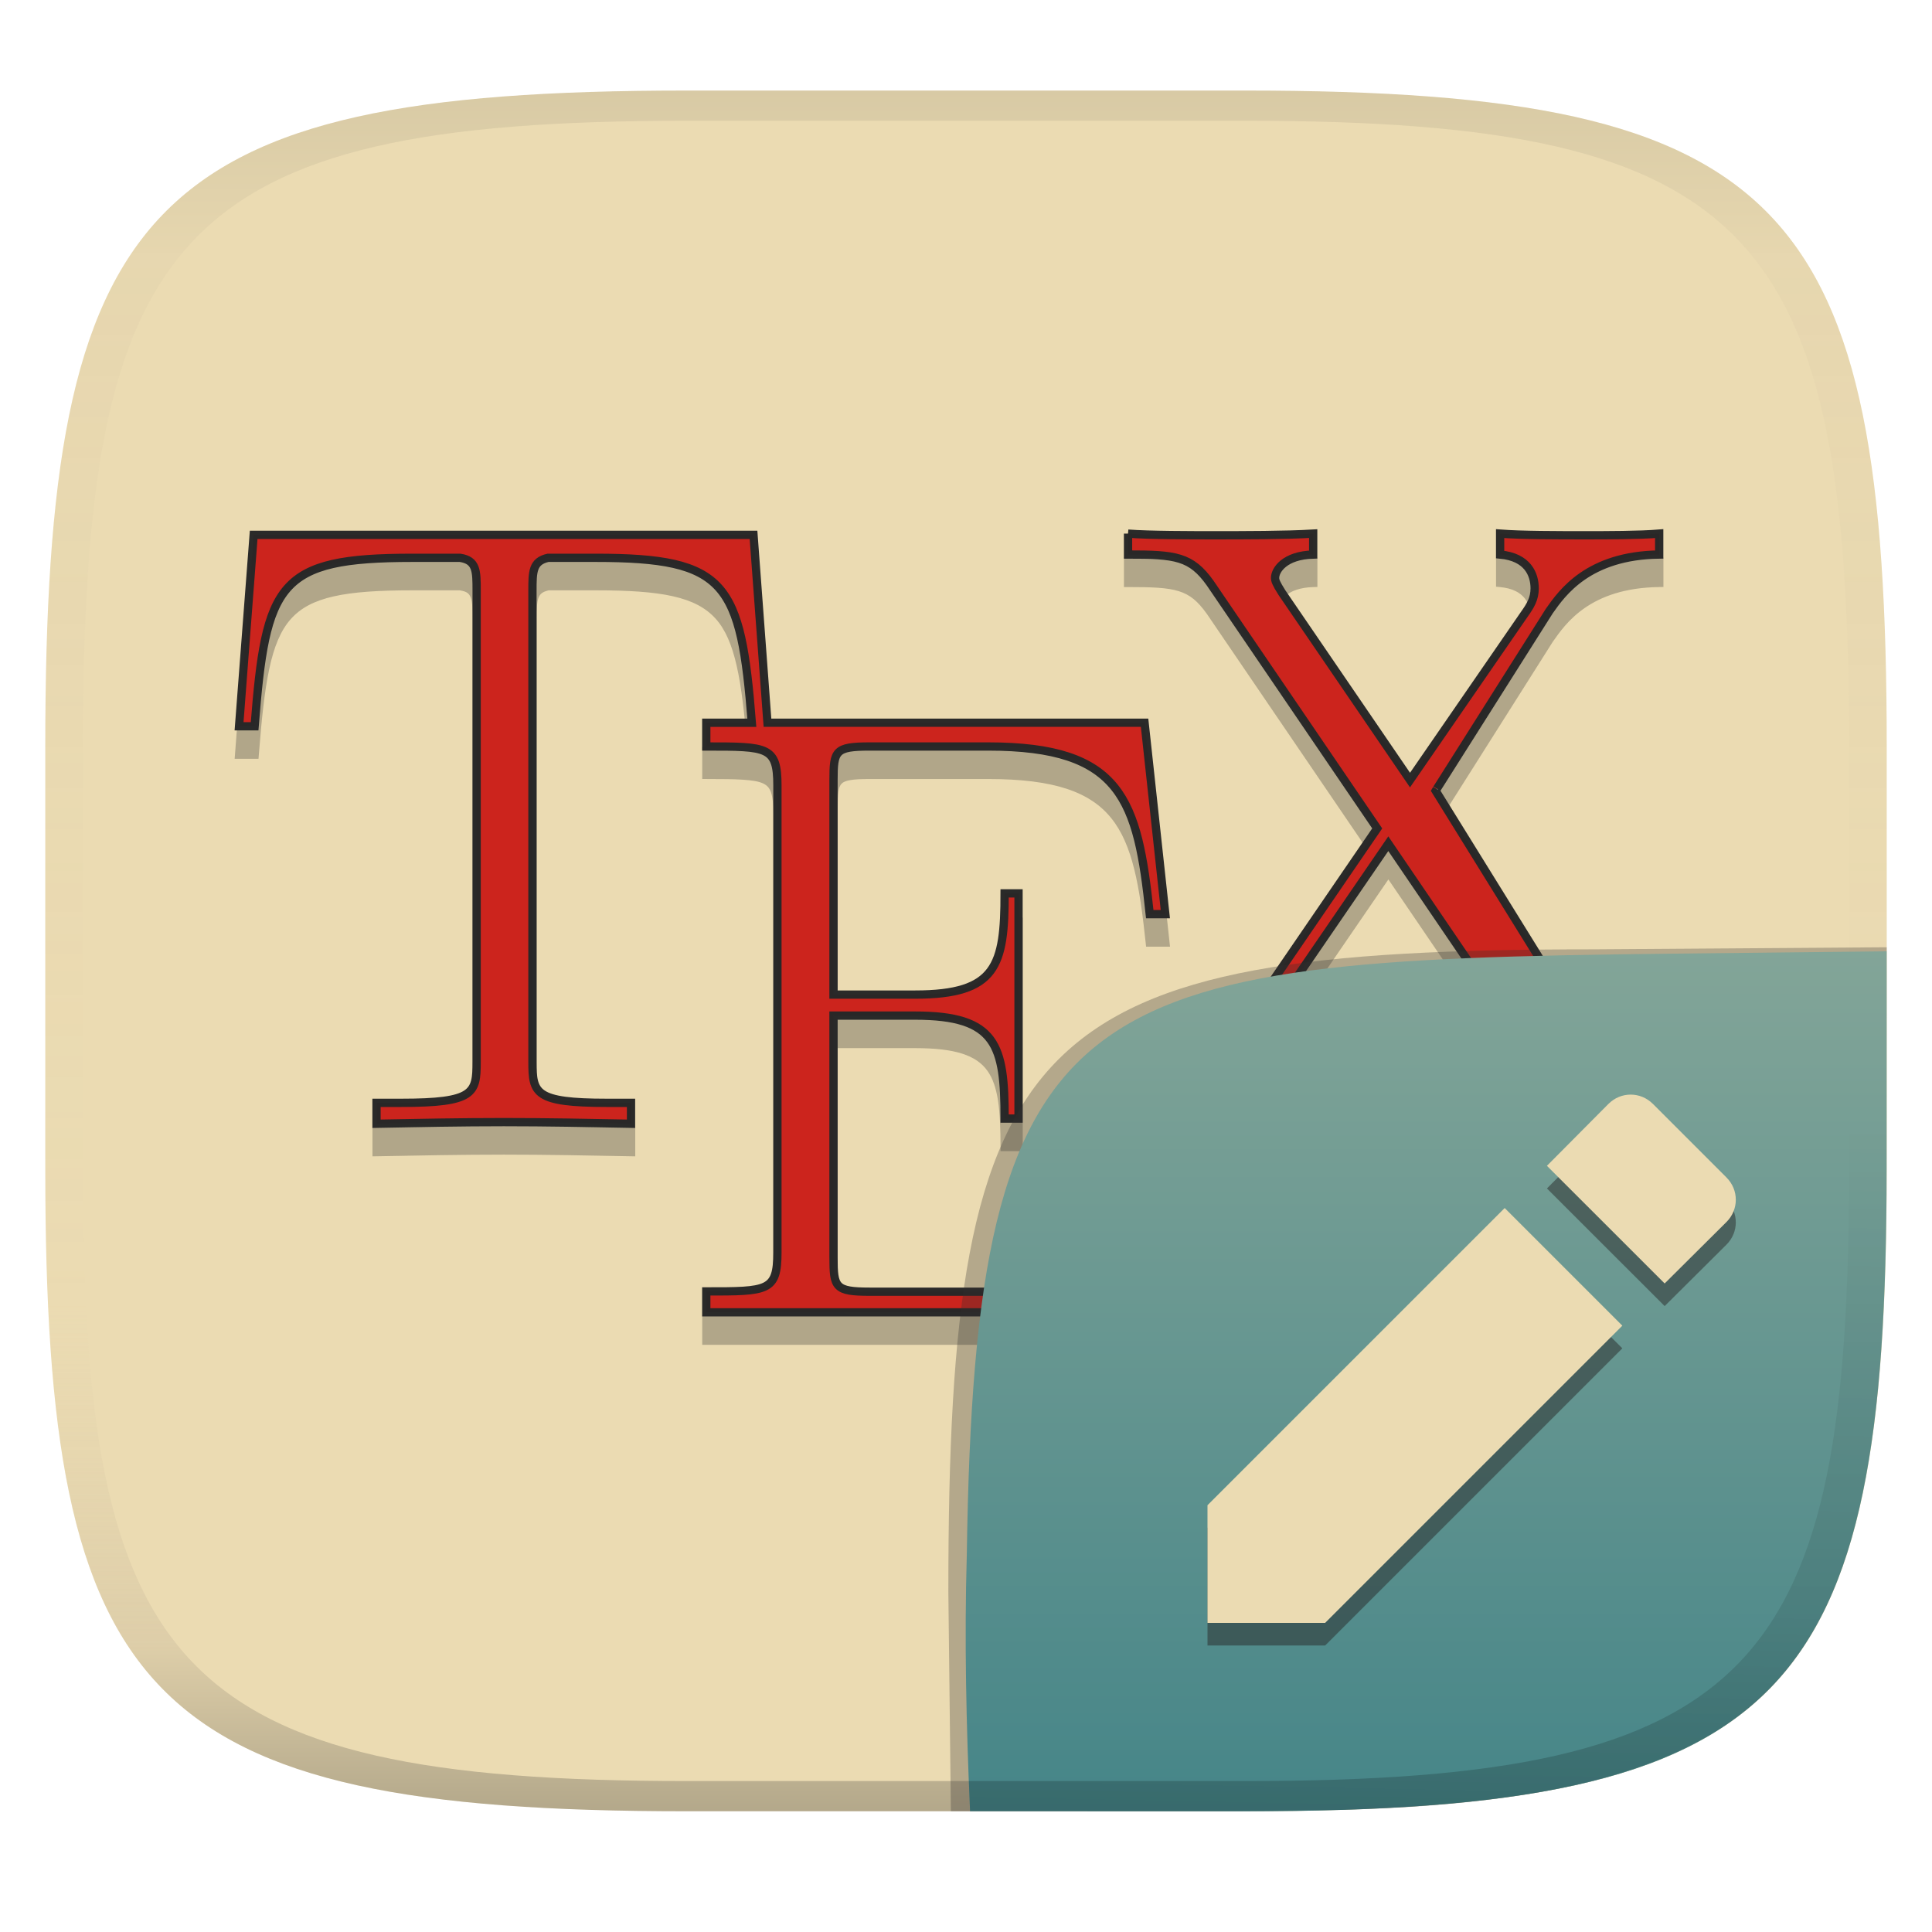
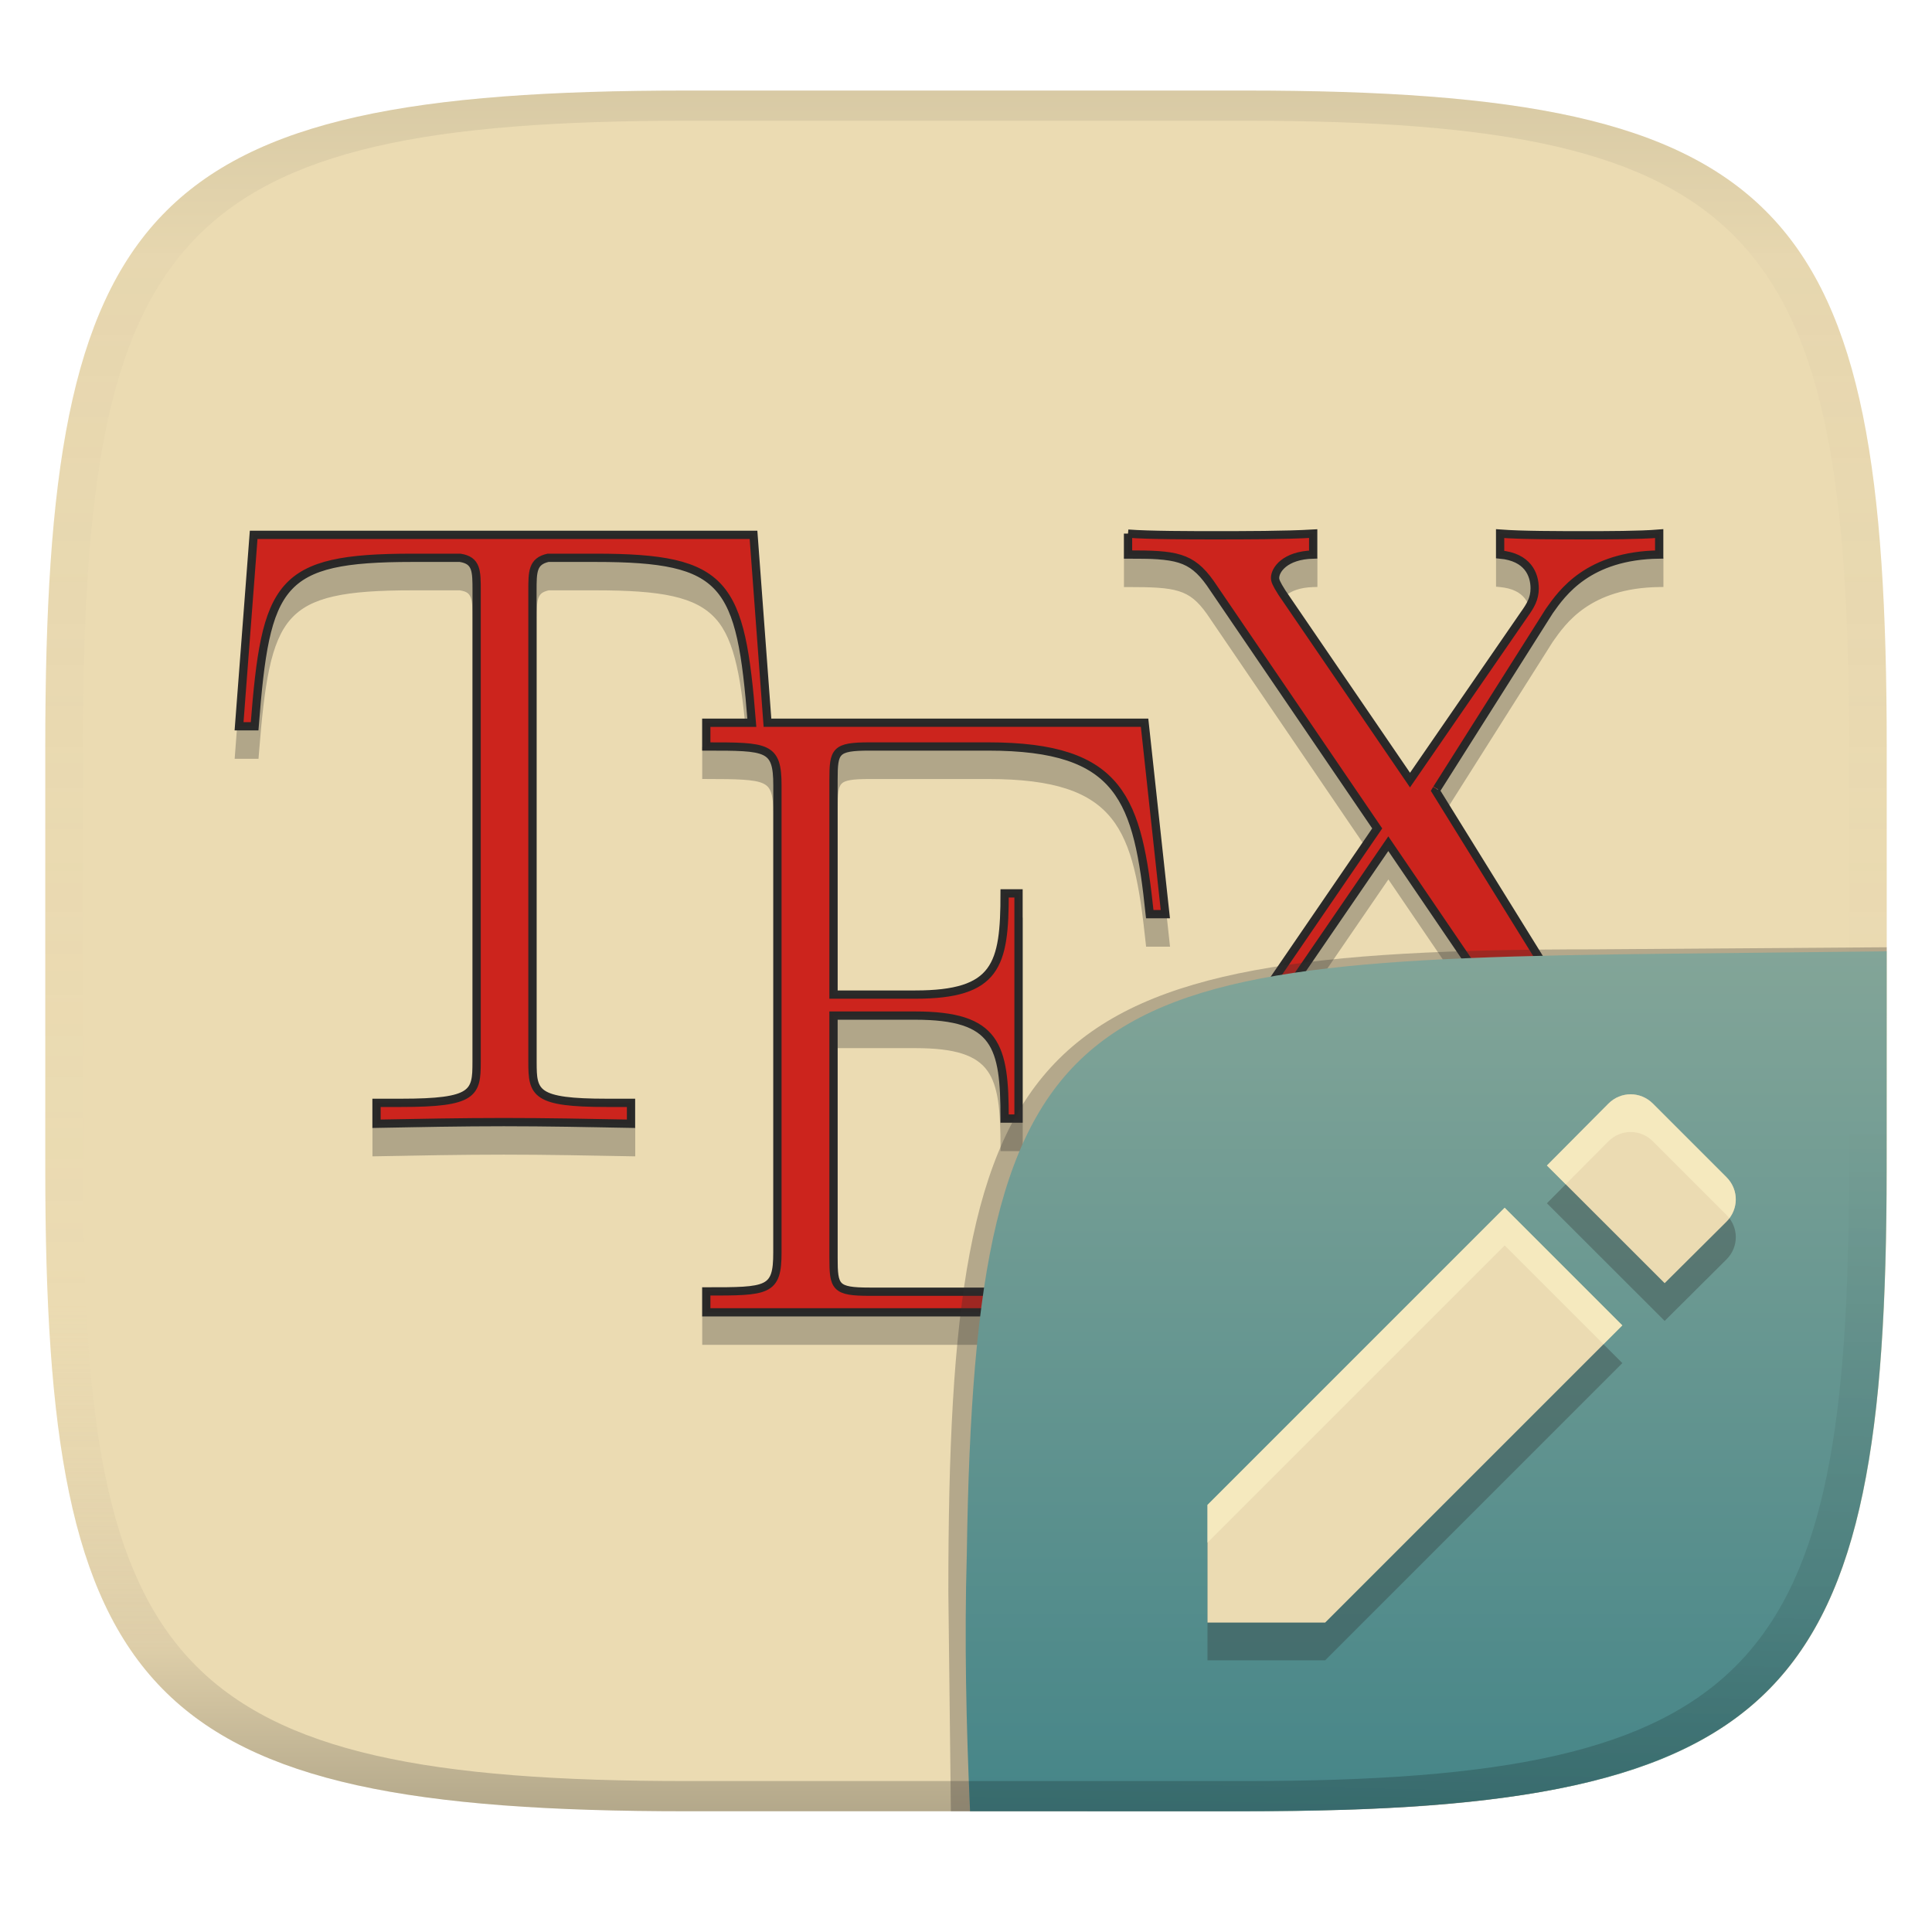
<svg xmlns="http://www.w3.org/2000/svg" width="256" height="256" version="1.1">
  <linearGradient id="b" x1=".5" x2=".5" y2="1" gradientTransform="matrix(244,0,0,228,5.981,12)" gradientUnits="userSpaceOnUse">
    <stop stop-color="#ebdbb2" offset="0" />
    <stop stop-color="#ebdbb2" offset="1" />
  </linearGradient>
  <defs>
    <linearGradient id="linearGradient31" x1=".5" x2=".5" y2="1" gradientTransform="matrix(244,0,0,228,5.988,12)" gradientUnits="userSpaceOnUse">
      <stop stop-color="#282828" stop-opacity=".1" offset="0" />
      <stop stop-color="#bdae93" stop-opacity=".1" offset=".1" />
      <stop stop-color="#d5c4a1" stop-opacity="0" offset=".702" />
      <stop stop-color="#bdae93" stop-opacity=".302" offset=".9" />
      <stop stop-color="#282828" stop-opacity=".3" offset="1" />
    </linearGradient>
    <linearGradient id="b-9-6-3" x1=".631" x2=".631" y1=".5" y2="1" gradientTransform="matrix(244,0,0,228,5.998,12)" gradientUnits="userSpaceOnUse">
      <stop stop-color="#83a598" offset="0" />
      <stop stop-color="#458588" offset="1" />
    </linearGradient>
    <linearGradient id="linearGradient12" x1="202.18" x2="200" y1="126.09" y2="239.95" gradientUnits="userSpaceOnUse">
      <stop stop-opacity="0" offset=".193" />
      <stop stop-opacity=".102" offset=".765" />
      <stop stop-opacity=".2" offset="1" />
    </linearGradient>
  </defs>
  <path d="m165 12c72 0 85 15 85 87v56c0 70-13 85-85 85h-74c-72 0-85-15-85-85v-56c0-72 13-87 85-87z" fill="url(#b)" style="isolation:isolate" />
  <path d="m220.41 73.874-0.594 0.049c-2.576 0.213-6.938 0.215-9.69 0.215-3.779 0-8.491-1e-3 -11.303-0.215l-0.59-0.045v3.861l0.498 0.047c1.728 0.161 2.704 0.752 3.289 1.477 0.585 0.724 0.789 1.63 0.789 2.465 0 1.222-0.469 1.997-1.272 3.119l-4e-3 0.004-14.689 21.309-16.51-24.166c-0.392-0.615-0.607-1.003-0.713-1.244-0.106-0.241-0.109-0.304-0.109-0.416 0-0.589 0.903-2.444 4.516-2.545l0.533-0.016v-3.885l-0.582 0.035c-3.64 0.215-9.248 0.215-13.027 0.215-2.969 0-8.719-2e-3 -11.43-0.215l-0.592-0.047v3.912h0.549c3.143 0 5.192 0.071 6.695 0.539 1.503 0.468 2.521 1.301 3.75 3.029l21.908 32.176-19.742 28.838c-4.778 6.915-11.942 7.014-14.111 7.014h-0.549v3.914l0.594-0.049c1.613-0.134 3.88-0.162 6.043-0.18-1.108 6.871-2.364 12.204-5.414 15.721-3.158 3.642-8.277 5.582-17.482 5.582h-15.92c-1.133 0-1.984-0.039-2.588-0.145-0.604-0.105-0.931-0.265-1.137-0.475-0.206-0.209-0.343-0.519-0.426-1.068-0.083-0.549-0.1-1.308-0.1-2.289v-31.512h10.271c5.343 0 8.073 0.961 9.541 2.967 1.468 2.006 1.764 5.309 1.764 10.129v0.549h2.939v-30.934h-2.939v0.549c0 4.739-0.294 7.978-1.76 9.945-1.466 1.967-4.201 2.914-9.545 2.914h-10.271v-27.875c0-0.963 0.017-1.708 0.1-2.246s0.217-0.839 0.422-1.045 0.536-0.364 1.141-0.469c0.604-0.104 1.454-0.143 2.588-0.143h15.684c8.802 0 13.535 1.726 16.336 5.217 2.801 3.491 3.739 8.944 4.541 16.51l0.051 0.49h3.17l-2.869-26.463h-49.951l-1.85-24.897h-67.25l-2.019 26.465h3.16l0.039-0.506c0.74-9.486 1.56-14.96 4.201-17.967 1.321-1.503 3.108-2.457 5.713-3.049 2.604-0.592 6.008-0.803 10.438-0.803h6.269c0.957 0.154 1.254 0.416 1.465 0.973 0.214 0.563 0.238 1.535 0.238 2.856v62.436c0 1.028-0.029 1.849-0.188 2.455s-0.403 0.995-0.941 1.342c-1.077 0.694-3.525 1.062-8.332 1.062h-3.805v3.877l0.561-0.01c5.502-0.106 11.231-0.217 16.852-0.217 5.602 0 11.352 0.11 16.85 0.217l0.559 0.01v-3.877h-3.748c-4.734 0-7.141-0.369-8.199-1.061-0.529-0.346-0.771-0.735-0.928-1.342-0.157-0.607-0.186-1.429-0.186-2.457v-62.436c0-1.267 0.02-2.207 0.225-2.777 0.201-0.561 0.496-0.844 1.379-1.051h6.207c4.332 0 7.678 0.206 10.248 0.787s4.348 1.516 5.67 2.988c2.573 2.867 3.448 8.152 4.172 16.98h-5.965v4.246h0.549c4.062 0 6.407 0.054 7.521 0.59 0.557 0.268 0.842 0.595 1.055 1.213 0.212 0.618 0.301 1.537 0.301 2.803v61.896c0 1.266-0.088 2.184-0.299 2.803-0.211 0.618-0.495 0.947-1.051 1.215-1.112 0.535-3.457 0.59-7.527 0.59h-0.549v3.867h60.713l3.578-25.166c0.132-8.5e-4 0.274-2e-3 0.377-2e-3 3.094 0 8.497 2e-3 11.303 0.215l0.59 0.045v-3.859l-0.496-0.049c-1.662-0.16-2.645-0.752-3.248-1.482-0.603-0.73-0.832-1.637-0.832-2.459 0-1.345 0.461-1.985 1.037-2.795l2e-3 -4e-3 17.896-26.115 19.504 28.666 2e-3 6e-3c0.438 0.616 0.642 0.989 0.729 1.207 0.086 0.218 0.074 0.259 0.074 0.43 0 0.488-0.684 2.34-4.527 2.566l-0.518 0.029v3.869l0.582-0.035c3.64-0.216 9.248-0.217 13.027-0.217 2.97 0 8.719 3e-3 11.443 0.217l0.592 0.047v-3.912h-0.549c-3.659 0-5.739-0.154-7.102-0.652-1.362-0.497-2.107-1.318-3.228-2.91-9.9e-4 -1e-3 -9.1e-4 -2e-3 -2e-3 -4e-3l-23.111-37.297c0.021-0.032 0.043-0.067 0.078-0.123 0.088-0.138 0.221-0.348 0.393-0.619 0.344-0.543 0.845-1.335 1.457-2.303 1.224-1.935 2.892-4.57 4.631-7.32 3.472-5.491 7.221-11.421 8.305-13.129 1.702-2.412 4.903-7.135 14.123-7.258l0.541-0.008zm-30.006 34.395c0.233 0.142 0.465 0.285 0.465 0.285 1.4e-4 -2.9e-4 -0.018 0.033-0.019 0.035l-0.473-0.277c-2.5e-4 4.3e-4 0.028-0.043 0.027-0.043z" color="#000000" fill="#282828" opacity=".3" style="-inkscape-stroke:none;isolation:isolate" />
  <path d="m149.47 70.707v2.769c6.299 0 8.36 0.237 10.893 3.799l22.125 32.494-19.953 29.148c-4.923 7.128-12.374 7.252-14.564 7.252v2.769c1.831-0.152 4.381-0.187 6.768-0.201-2.279 14.504-5.01 22.42-23.576 22.42h-15.92c-4.58 0-4.799-0.58-4.799-4.525v-32.061h10.82c10.82 0 11.854 3.965 11.854 13.645h1.842v-29.836h-1.842c0 9.518-1.034 13.408-11.854 13.408h-10.82v-28.424c0-3.872 0.219-4.451 4.799-4.451h15.684c17.749 0 19.815 7.053 21.422 22.217h2.064l-2.75-25.365h-49.969l-1.85-24.896h-66.232l-1.935 25.367h2.061c1.482-18.999 3.113-22.324 20.898-22.324h6.33c2.191 0.342 2.191 1.736 2.191 4.377v62.436c0 4.144-0.348 5.408-10.01 5.408h-3.256v2.769c5.503-0.106 11.236-0.217 16.863-0.217 5.609 0 11.361 0.11 16.859 0.217v-2.769h-3.199c-9.517 0-9.861-1.264-9.861-5.408v-62.436c0-2.534-0.001-3.91 2.064-4.377h6.295c17.397 0 19.237 3.271 20.711 21.854h-6.037v3.148c8.123 0 9.426-4.39e-4 9.426 5.154v61.896c0 5.156-1.284 5.156-9.426 5.156v2.769h59.687l3.578-25.164c0.261-1.5e-4 0.615-4e-3 0.854-4e-3 3.094 0 8.486-4e-4 11.344 0.217v-2.769c-3.548-0.342-4.576-2.641-4.576-4.488 0-1.483 0.559-2.298 1.139-3.113l18.346-26.773 19.953 29.326c0.903 1.269 0.904 1.613 0.904 1.955 0 0.904-1.029 2.876-5.045 3.113v2.769c3.673-0.218 9.281-0.219 13.061-0.219 2.97 0 8.703 4.5e-4 11.486 0.219v-2.769c-7.345 0-8.502-0.562-10.781-3.799l-23.305-37.609 0.137-0.232c-0.137 0.234 12.767-20.187 14.92-23.582 1.699-2.409 5.153-7.365 14.564-7.49v-2.769c-2.626 0.217-6.983 0.217-9.734 0.217-3.779 0-8.486 4.06e-4 -11.344-0.217v2.769c3.673 0.342 4.576 2.64 4.576 4.488 0 1.371-0.56 2.298-1.375 3.438l-15.141 21.963-16.971-24.84c-0.796-1.251-0.908-1.612-0.908-1.955 0-1.032 1.251-2.987 5.049-3.094v-2.769c-3.673 0.217-9.281 0.217-13.061 0.217-2.968 0-8.703 4.06e-4 -11.473-0.217z" fill="#cc241d" stroke="#282828" stroke-opacity=".987" stroke-width="1.097" style="isolation:isolate" />
  <path d="m91 12c-72 0-85 15-85 87v56c0 70 13 85 85 85h74c72 0 85-15 85-85v-56c0-72-13-87-85-87zm0 4h74c68 0 80 15 80 83v56c0 66-12 81-80 81h-74c-68 0-80-15-80-81v-56c0-68 12-83 80-83z" fill="url(#linearGradient31)" style="isolation:isolate" />
  <g transform="translate(-.002 .05)" style="isolation:isolate">
    <path d="m128.54 239.95-2.542 1e-5 -0.335-29.11c0-74.81 10.64-85.1 85.52-85.1l38.82-0.272-1e-3 0.532" fill="#32302f" opacity=".3" stroke-width="1.011" style="isolation:isolate" />
    <path d="m250 126-28.95 0.32c-78.35 0.867-91.85 4.404-92.94 79.55-0.332 11.37-0.076 22.72 0.428 34.08 1.9e-4 4e-3 36.19 4e-3 36.45 4e-3 72 0 85-15 85-85z" fill="url(#b-9-6-3)" style="isolation:isolate" />
    <path d="m245 126.05v28.9c0 66-12 81-80 81h-36.615c0.052 1.332 0.153 3.996 0.153 3.996l32.798 4e-3s11.698-0.066 16.446-0.185c25.921-0.648 42.183-4.727 52.467-12.354 12.321-9.138 16.151-23.875 18.178-39.526 1.673-12.546 1.572-31.577 1.574-61.89z" fill="url(#linearGradient12)" style="isolation:isolate" />
-     <path d="m160 202.4v15.59h15.59l39.38-39.38-15.59-15.59zm68.77-37.53c1.648-1.648 1.648-4.248 0-5.897l-9.746-9.746c-1.65-1.65-4.248-1.65-5.898 0l-8.148 8.199 15.6 15.59z" fill="#282828" opacity=".5" stroke-width="1.788" style="isolation:isolate" />
-     <path d="m160 199.4v15.59h15.59l39.38-39.38-15.59-15.59zm68.77-37.53c1.648-1.648 1.648-4.248 0-5.897l-9.746-9.746c-1.65-1.65-4.248-1.65-5.898 0l-8.148 8.199 15.6 15.59z" fill="#ebdbb2" stroke-width="1.788" style="isolation:isolate" />
+     <path d="m160 204.36v15.59h15.59l39.38-39.38-15.59-15.59zm68.77-37.53c1.648-1.648 1.648-4.248 0-5.897l-9.746-9.746c-1.65-1.65-4.248-1.65-5.898 0l-8.148 8.199 15.6 15.59z" fill="#282828" opacity=".3" stroke-width="1.788" style="isolation:isolate" />
+     <path d="m160 199.36v15.59h15.59l39.38-39.38-15.59-15.59zm68.77-37.53c1.648-1.648 1.648-4.248 0-5.897l-9.746-9.746c-1.65-1.65-4.248-1.65-5.898 0l-8.148 8.199 15.6 15.59z" fill="#ebdbb2" stroke-width="1.788" style="isolation:isolate" />
+     <path d="m216.07 144.95c-1.062 0-2.124 0.411-2.949 1.236l-8.146 8.199 2.492 2.49 5.654-5.689c1.65-1.65 4.248-1.65 5.898 0l9.746 9.746c0.14 0.14 0.251 0.297 0.367 0.449 1.252-1.643 1.141-3.94-0.367-5.449l-9.746-9.746c-0.825-0.825-1.887-1.236-2.949-1.236zm-16.693 15.029-39.381 39.381v5l39.381-39.381 13.09 13.09 2.5-2.5z" fill="#fbf1c7" opacity=".6" style="isolation:isolate" />
  </g>
</svg>
